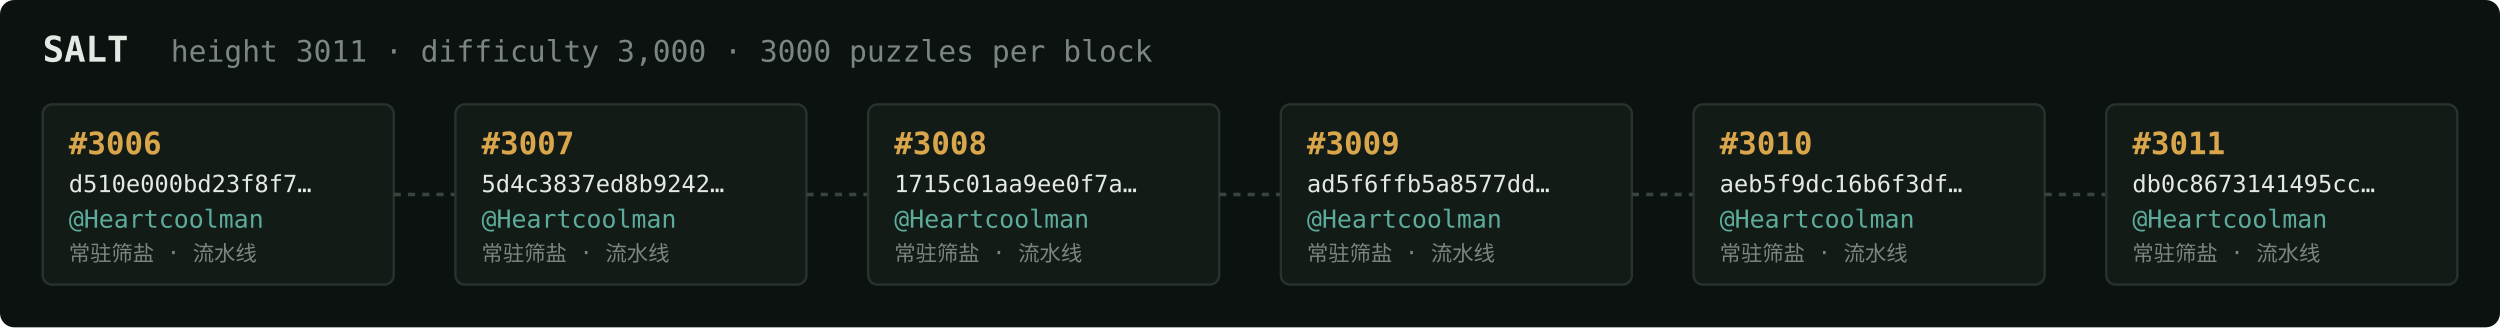
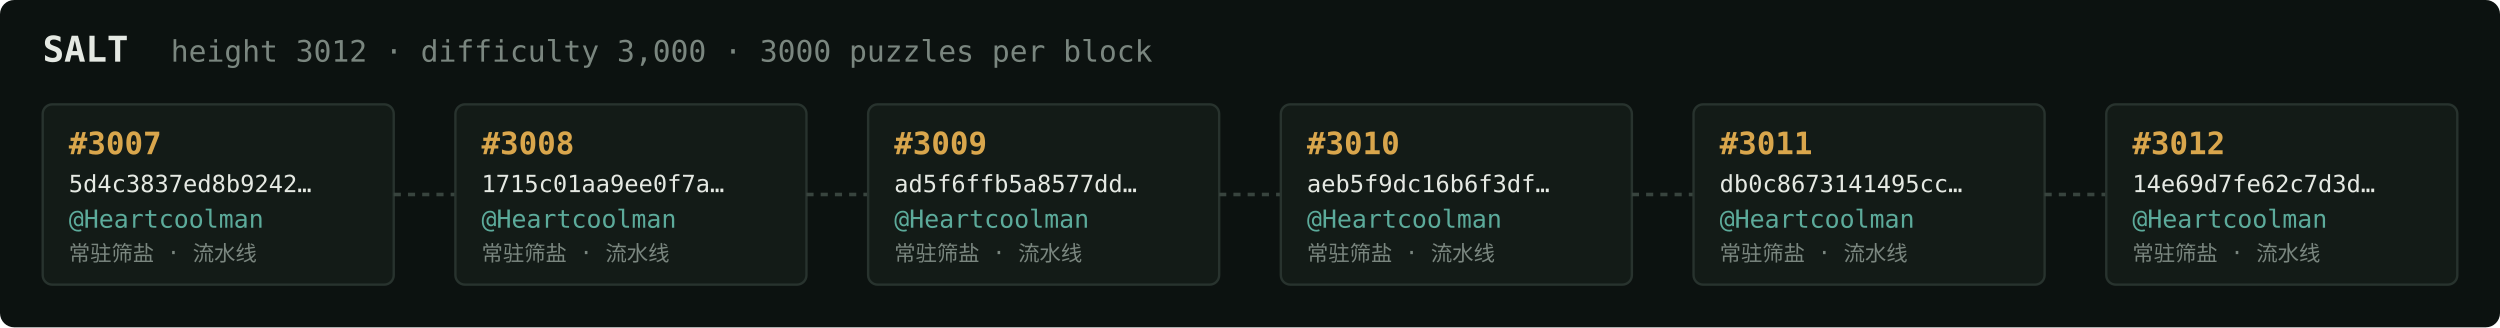
<svg xmlns="http://www.w3.org/2000/svg" width="1054" height="138" viewBox="0 0 1054 138" font-family="ui-monospace,SFMono-Regular,Menlo,monospace">
  <rect fill="#0c1210" width="1054" height="138" rx="6" />
  <text x="18" y="26" fill="#e5e9e3" font-size="15" font-weight="700">SALT</text>
-   <text x="72" y="26" fill="#7a867f" font-size="12.5">height 3011 · difficulty 3,000 · 3000 puzzles per block</text>
+   <text x="72" y="26" fill="#7a867f" font-size="12.5">height 3012 · difficulty 3,000 · 3000 puzzles per block</text>
  <rect x="18" y="44" width="148" height="76" rx="4" fill="#131b17" stroke="#28332e" stroke-width="1" />
-   <text x="29" y="65" fill="#d9a64c" font-size="13" font-weight="700">#3006</text>
-   <text x="29" y="81" fill="#e5e9e3" font-size="10">d510e000bd23f8f7…</text>
+   <text x="29" y="65" fill="#d9a64c" font-size="13" font-weight="700">#3007</text>
+   <text x="29" y="81" fill="#e5e9e3" font-size="10">5d4c3837ed8b9242…</text>
  <text x="29" y="96" fill="#5cab9b" font-size="10.5">@Heartcoolman</text>
  <text x="29" y="110" fill="#7a867f" font-size="9">常驻筛盐 · 流水线</text>
  <line x1="166" y1="82.0" x2="192" y2="82.0" stroke="#38443e" stroke-width="1.5" stroke-dasharray="3 3" />
  <rect x="192" y="44" width="148" height="76" rx="4" fill="#131b17" stroke="#28332e" stroke-width="1" />
-   <text x="203" y="65" fill="#d9a64c" font-size="13" font-weight="700">#3007</text>
-   <text x="203" y="81" fill="#e5e9e3" font-size="10">5d4c3837ed8b9242…</text>
+   <text x="203" y="65" fill="#d9a64c" font-size="13" font-weight="700">#3008</text>
+   <text x="203" y="81" fill="#e5e9e3" font-size="10">1715c01aa9ee0f7a…</text>
  <text x="203" y="96" fill="#5cab9b" font-size="10.5">@Heartcoolman</text>
  <text x="203" y="110" fill="#7a867f" font-size="9">常驻筛盐 · 流水线</text>
  <line x1="340" y1="82.0" x2="366" y2="82.0" stroke="#38443e" stroke-width="1.5" stroke-dasharray="3 3" />
  <rect x="366" y="44" width="148" height="76" rx="4" fill="#131b17" stroke="#28332e" stroke-width="1" />
-   <text x="377" y="65" fill="#d9a64c" font-size="13" font-weight="700">#3008</text>
-   <text x="377" y="81" fill="#e5e9e3" font-size="10">1715c01aa9ee0f7a…</text>
+   <text x="377" y="65" fill="#d9a64c" font-size="13" font-weight="700">#3009</text>
+   <text x="377" y="81" fill="#e5e9e3" font-size="10">ad5f6ffb5a8577dd…</text>
  <text x="377" y="96" fill="#5cab9b" font-size="10.5">@Heartcoolman</text>
  <text x="377" y="110" fill="#7a867f" font-size="9">常驻筛盐 · 流水线</text>
  <line x1="514" y1="82.0" x2="540" y2="82.0" stroke="#38443e" stroke-width="1.5" stroke-dasharray="3 3" />
  <rect x="540" y="44" width="148" height="76" rx="4" fill="#131b17" stroke="#28332e" stroke-width="1" />
-   <text x="551" y="65" fill="#d9a64c" font-size="13" font-weight="700">#3009</text>
-   <text x="551" y="81" fill="#e5e9e3" font-size="10">ad5f6ffb5a8577dd…</text>
+   <text x="551" y="65" fill="#d9a64c" font-size="13" font-weight="700">#3010</text>
+   <text x="551" y="81" fill="#e5e9e3" font-size="10">aeb5f9dc16b6f3df…</text>
  <text x="551" y="96" fill="#5cab9b" font-size="10.5">@Heartcoolman</text>
  <text x="551" y="110" fill="#7a867f" font-size="9">常驻筛盐 · 流水线</text>
  <line x1="688" y1="82.0" x2="714" y2="82.0" stroke="#38443e" stroke-width="1.5" stroke-dasharray="3 3" />
  <rect x="714" y="44" width="148" height="76" rx="4" fill="#131b17" stroke="#28332e" stroke-width="1" />
-   <text x="725" y="65" fill="#d9a64c" font-size="13" font-weight="700">#3010</text>
-   <text x="725" y="81" fill="#e5e9e3" font-size="10">aeb5f9dc16b6f3df…</text>
+   <text x="725" y="65" fill="#d9a64c" font-size="13" font-weight="700">#3011</text>
+   <text x="725" y="81" fill="#e5e9e3" font-size="10">db0c8673141495cc…</text>
  <text x="725" y="96" fill="#5cab9b" font-size="10.5">@Heartcoolman</text>
  <text x="725" y="110" fill="#7a867f" font-size="9">常驻筛盐 · 流水线</text>
  <line x1="862" y1="82.0" x2="888" y2="82.0" stroke="#38443e" stroke-width="1.5" stroke-dasharray="3 3" />
  <rect x="888" y="44" width="148" height="76" rx="4" fill="#131b17" stroke="#28332e" stroke-width="1" />
-   <text x="899" y="65" fill="#d9a64c" font-size="13" font-weight="700">#3011</text>
-   <text x="899" y="81" fill="#e5e9e3" font-size="10">db0c8673141495cc…</text>
+   <text x="899" y="65" fill="#d9a64c" font-size="13" font-weight="700">#3012</text>
+   <text x="899" y="81" fill="#e5e9e3" font-size="10">14e69d7fe62c7d3d…</text>
  <text x="899" y="96" fill="#5cab9b" font-size="10.5">@Heartcoolman</text>
  <text x="899" y="110" fill="#7a867f" font-size="9">常驻筛盐 · 流水线</text>
</svg>
